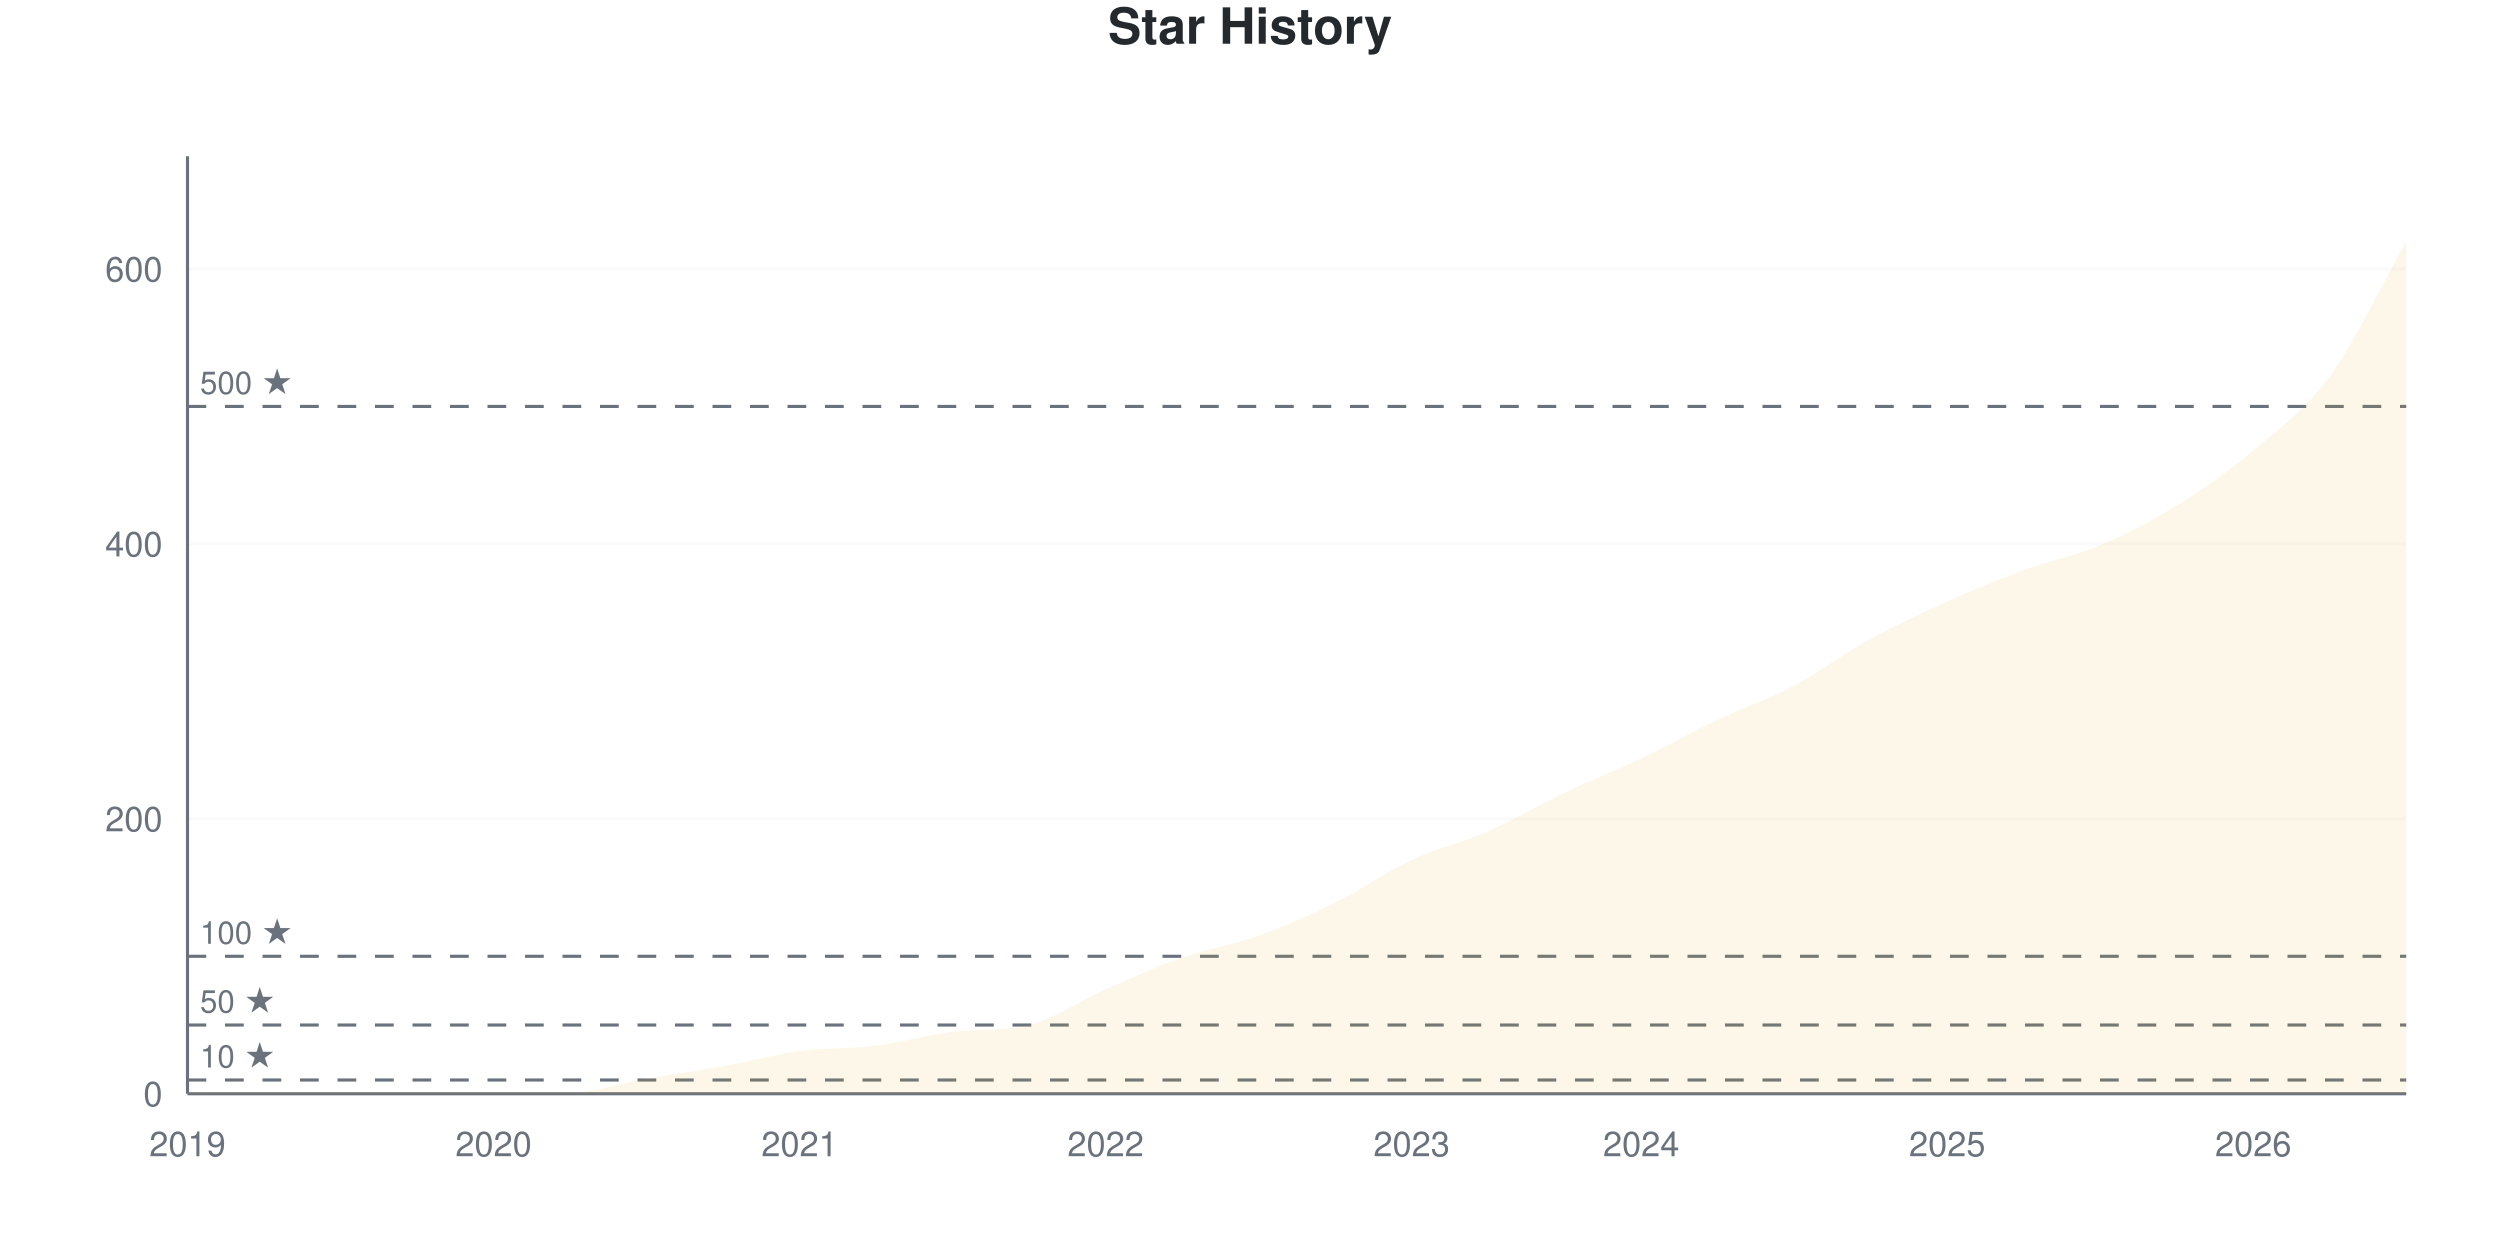
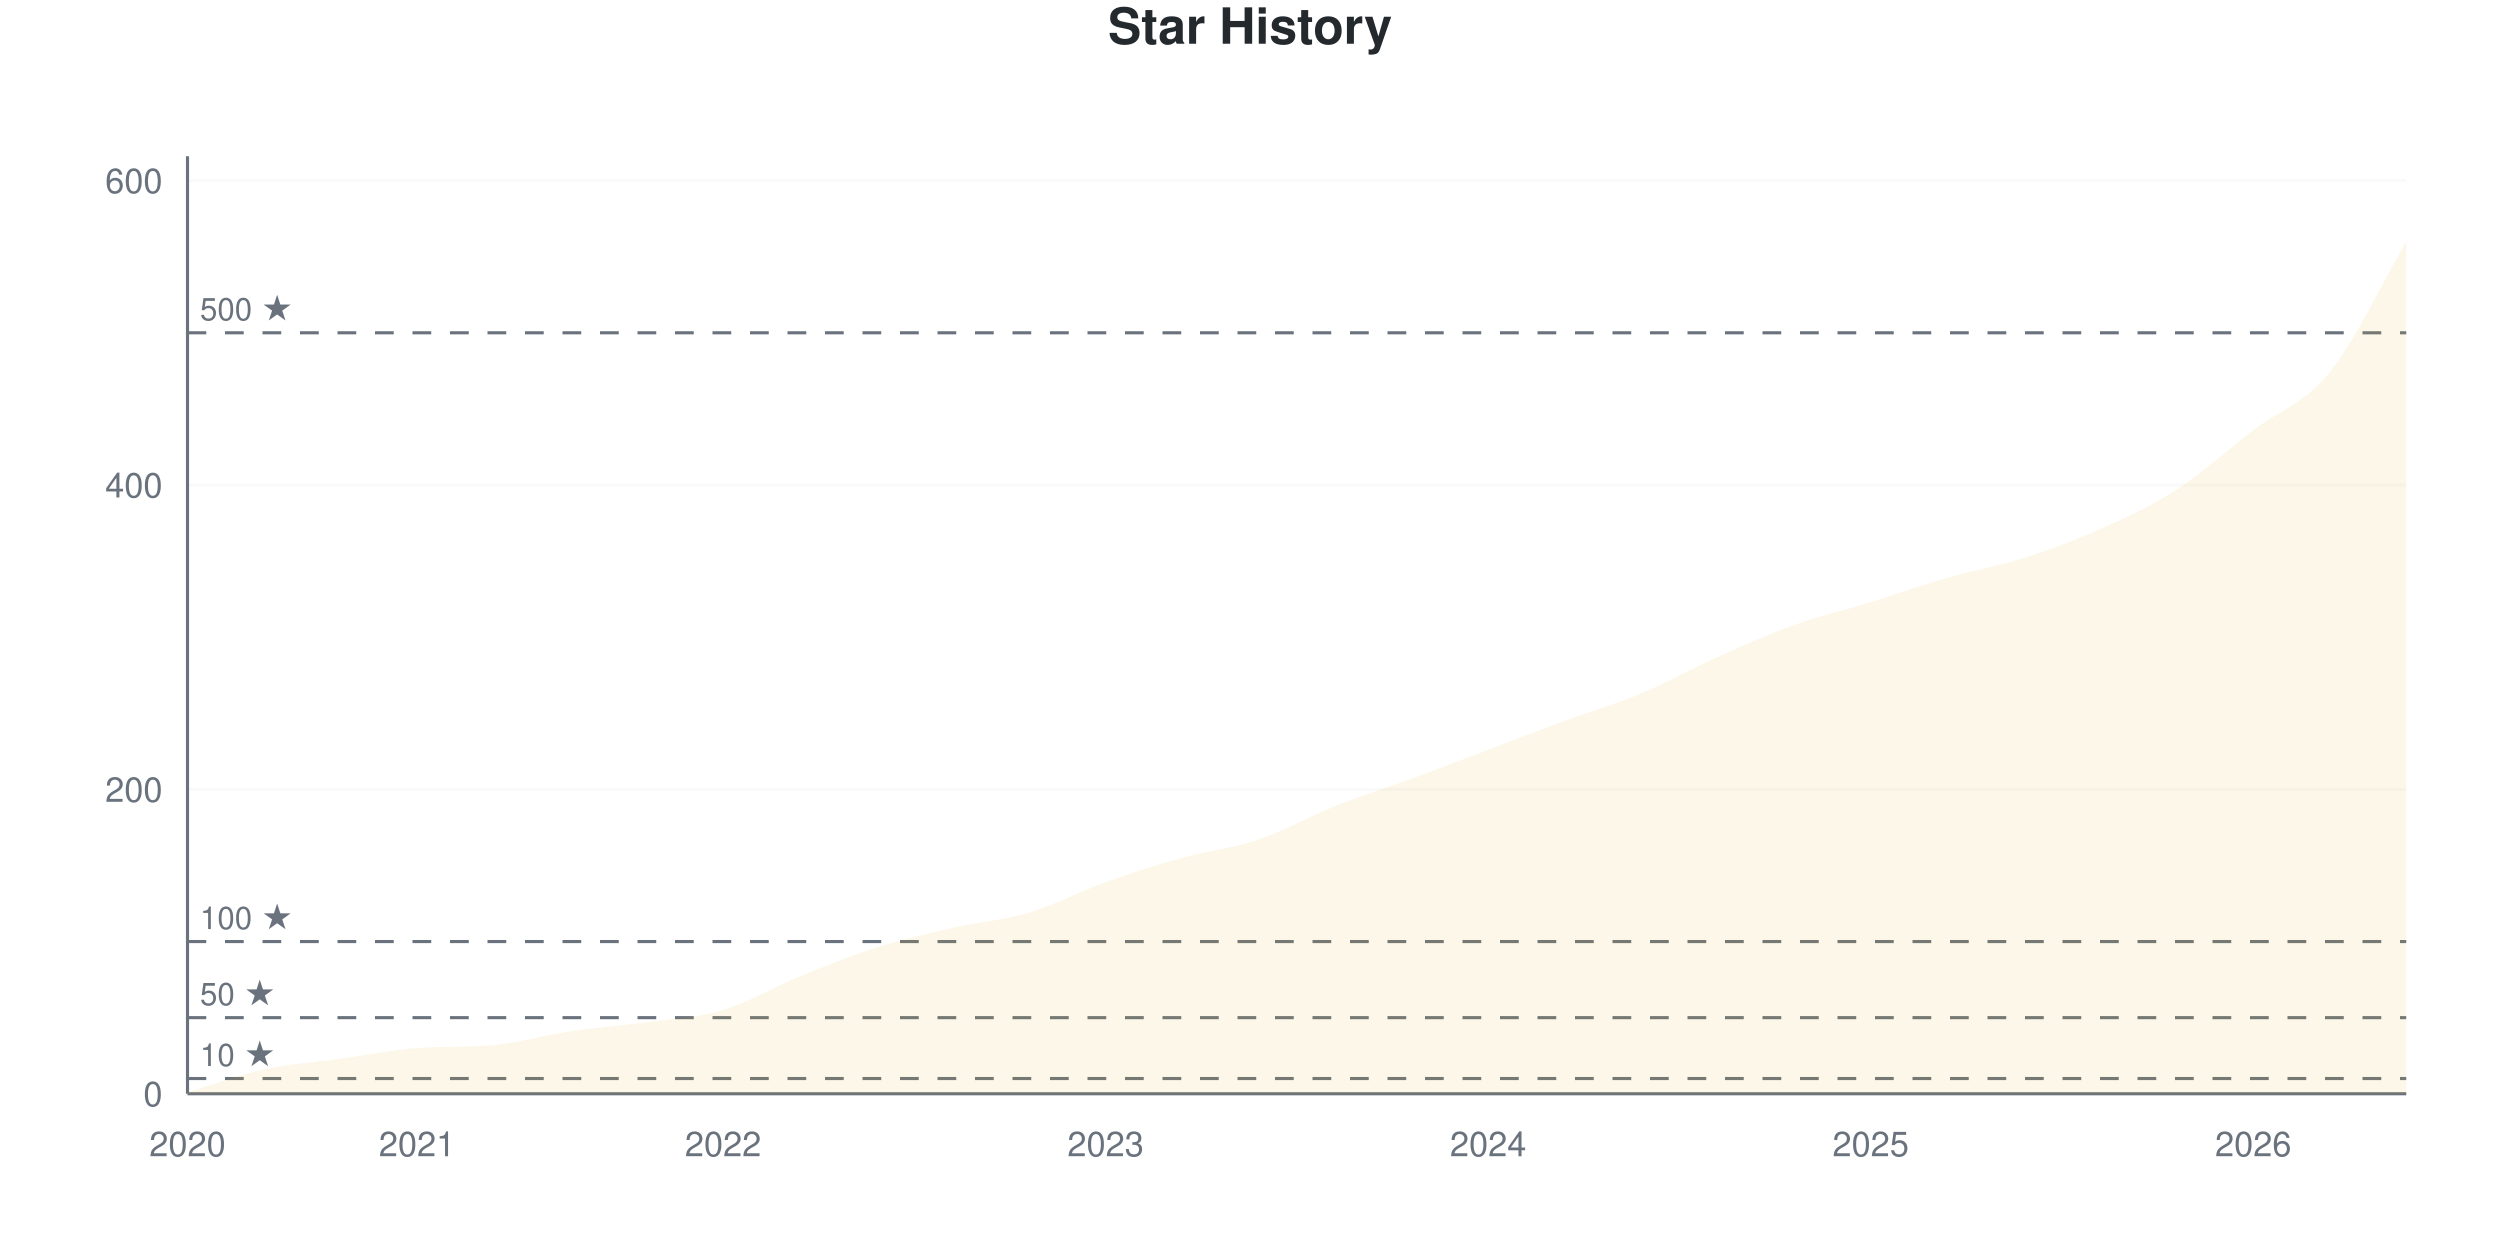
<svg xmlns="http://www.w3.org/2000/svg" viewBox="0 0 800 400" width="800" height="400">
  <style>
    @keyframes drawLine {
      to { stroke-dashoffset: 0; }
    }
    @keyframes fadeInPoint {
      from { opacity: 0; }
      to { opacity: 1; }
    }
    .data-line-0 {
-       stroke-dasharray: 1185;
-       stroke-dashoffset: 1185;
+       stroke-dasharray: 1170;
+       stroke-dashoffset: 1170;
      animation: drawLine 2s ease-out forwards;
    }
    .data-point {
      opacity: 0;
      animation: fadeInPoint 0.5s ease-out forwards;
    }
    .chart-bg { fill: #fff; }
    .chart-text { fill: #24292e; }
    .chart-muted { fill: #6a737d; }
    .chart-grid { stroke: #eee; }
    .chart-axis { stroke: #6a737d; }
    @media (prefers-color-scheme: dark) {
      .chart-bg { fill: #0d1117; }
      .chart-text { fill: #e6edf3; }
      .chart-muted { fill: #8b949e; }
      .chart-grid { stroke: #21262d; }
      .chart-axis { stroke: #8b949e; }
    }
  </style>
  <rect width="800" height="400" class="chart-bg" />
  <text x="400" y="14" text-anchor="middle" class="chart-text" font-size="16" font-weight="bold" font-family="-apple-system, BlinkMacSystemFont, 'Segoe UI', Helvetica, Arial, sans-serif">Star History</text>
  <g class="grid">
    <line x1="60" y1="350" x2="770" y2="350" class="chart-grid" stroke-opacity="0.3" />
    <text x="52" y="354" text-anchor="end" class="chart-muted" font-size="11" font-family="-apple-system, BlinkMacSystemFont, 'Segoe UI', Helvetica, Arial, sans-serif">0</text>
-     <line x1="60" y1="262.023" x2="770" y2="262.023" class="chart-grid" stroke-opacity="0.3" />
-     <text x="52" y="266.023" text-anchor="end" class="chart-muted" font-size="11" font-family="-apple-system, BlinkMacSystemFont, 'Segoe UI', Helvetica, Arial, sans-serif">200</text>
-     <line x1="60" y1="174.047" x2="770" y2="174.047" class="chart-grid" stroke-opacity="0.3" />
-     <text x="52" y="178.047" text-anchor="end" class="chart-muted" font-size="11" font-family="-apple-system, BlinkMacSystemFont, 'Segoe UI', Helvetica, Arial, sans-serif">400</text>
-     <line x1="60" y1="86.07" x2="770" y2="86.07" class="chart-grid" stroke-opacity="0.3" />
-     <text x="52" y="90.07" text-anchor="end" class="chart-muted" font-size="11" font-family="-apple-system, BlinkMacSystemFont, 'Segoe UI', Helvetica, Arial, sans-serif">600</text>
+     <line x1="60" y1="252.597" x2="770" y2="252.597" class="chart-grid" stroke-opacity="0.3" />
+     <text x="52" y="256.597" text-anchor="end" class="chart-muted" font-size="11" font-family="-apple-system, BlinkMacSystemFont, 'Segoe UI', Helvetica, Arial, sans-serif">200</text>
+     <line x1="60" y1="155.195" x2="770" y2="155.195" class="chart-grid" stroke-opacity="0.3" />
+     <text x="52" y="159.195" text-anchor="end" class="chart-muted" font-size="11" font-family="-apple-system, BlinkMacSystemFont, 'Segoe UI', Helvetica, Arial, sans-serif">400</text>
+     <line x1="60" y1="57.792" x2="770" y2="57.792" class="chart-grid" stroke-opacity="0.3" />
+     <text x="52" y="61.792" text-anchor="end" class="chart-muted" font-size="11" font-family="-apple-system, BlinkMacSystemFont, 'Segoe UI', Helvetica, Arial, sans-serif">600</text>
  </g>
  <g class="milestones">
-     <line x1="60" y1="345.601" x2="770" y2="345.601" class="chart-axis" stroke-width="1" stroke-dasharray="6,6" />
-     <text x="64" y="341.601" class="chart-muted" font-size="10" font-family="-apple-system, BlinkMacSystemFont, 'Segoe UI', Helvetica, Arial, sans-serif">10 ★</text>
-     <line x1="60" y1="328.006" x2="770" y2="328.006" class="chart-axis" stroke-width="1" stroke-dasharray="6,6" />
-     <text x="64" y="324.006" class="chart-muted" font-size="10" font-family="-apple-system, BlinkMacSystemFont, 'Segoe UI', Helvetica, Arial, sans-serif">50 ★</text>
-     <line x1="60" y1="306.012" x2="770" y2="306.012" class="chart-axis" stroke-width="1" stroke-dasharray="6,6" />
-     <text x="64" y="302.012" class="chart-muted" font-size="10" font-family="-apple-system, BlinkMacSystemFont, 'Segoe UI', Helvetica, Arial, sans-serif">100 ★</text>
-     <line x1="60" y1="130.059" x2="770" y2="130.059" class="chart-axis" stroke-width="1" stroke-dasharray="6,6" />
-     <text x="64" y="126.059" class="chart-muted" font-size="10" font-family="-apple-system, BlinkMacSystemFont, 'Segoe UI', Helvetica, Arial, sans-serif">500 ★</text>
+     <line x1="60" y1="345.13" x2="770" y2="345.13" class="chart-axis" stroke-width="1" stroke-dasharray="6,6" />
+     <text x="64" y="341.13" class="chart-muted" font-size="10" font-family="-apple-system, BlinkMacSystemFont, 'Segoe UI', Helvetica, Arial, sans-serif">10 ★</text>
+     <line x1="60" y1="325.649" x2="770" y2="325.649" class="chart-axis" stroke-width="1" stroke-dasharray="6,6" />
+     <text x="64" y="321.649" class="chart-muted" font-size="10" font-family="-apple-system, BlinkMacSystemFont, 'Segoe UI', Helvetica, Arial, sans-serif">50 ★</text>
+     <line x1="60" y1="301.299" x2="770" y2="301.299" class="chart-axis" stroke-width="1" stroke-dasharray="6,6" />
+     <text x="64" y="297.299" class="chart-muted" font-size="10" font-family="-apple-system, BlinkMacSystemFont, 'Segoe UI', Helvetica, Arial, sans-serif">100 ★</text>
+     <line x1="60" y1="106.494" x2="770" y2="106.494" class="chart-axis" stroke-width="1" stroke-dasharray="6,6" />
+     <text x="64" y="102.494" class="chart-muted" font-size="10" font-family="-apple-system, BlinkMacSystemFont, 'Segoe UI', Helvetica, Arial, sans-serif">500 ★</text>
  </g>
  <g class="x-axis">
-     <text x="60" y="370" text-anchor="middle" class="chart-muted" font-size="11" font-family="-apple-system, BlinkMacSystemFont, 'Segoe UI', Helvetica, Arial, sans-serif">2019</text>
-     <text x="157.931" y="370" text-anchor="middle" class="chart-muted" font-size="11" font-family="-apple-system, BlinkMacSystemFont, 'Segoe UI', Helvetica, Arial, sans-serif">2020</text>
-     <text x="255.862" y="370" text-anchor="middle" class="chart-muted" font-size="11" font-family="-apple-system, BlinkMacSystemFont, 'Segoe UI', Helvetica, Arial, sans-serif">2021</text>
-     <text x="353.793" y="370" text-anchor="middle" class="chart-muted" font-size="11" font-family="-apple-system, BlinkMacSystemFont, 'Segoe UI', Helvetica, Arial, sans-serif">2022</text>
-     <text x="451.724" y="370" text-anchor="middle" class="chart-muted" font-size="11" font-family="-apple-system, BlinkMacSystemFont, 'Segoe UI', Helvetica, Arial, sans-serif">2023</text>
-     <text x="525.172" y="370" text-anchor="middle" class="chart-muted" font-size="11" font-family="-apple-system, BlinkMacSystemFont, 'Segoe UI', Helvetica, Arial, sans-serif">2024</text>
-     <text x="623.103" y="370" text-anchor="middle" class="chart-muted" font-size="11" font-family="-apple-system, BlinkMacSystemFont, 'Segoe UI', Helvetica, Arial, sans-serif">2025</text>
+     <text x="60" y="370" text-anchor="middle" class="chart-muted" font-size="11" font-family="-apple-system, BlinkMacSystemFont, 'Segoe UI', Helvetica, Arial, sans-serif">2020</text>
+     <text x="133.448" y="370" text-anchor="middle" class="chart-muted" font-size="11" font-family="-apple-system, BlinkMacSystemFont, 'Segoe UI', Helvetica, Arial, sans-serif">2021</text>
+     <text x="231.379" y="370" text-anchor="middle" class="chart-muted" font-size="11" font-family="-apple-system, BlinkMacSystemFont, 'Segoe UI', Helvetica, Arial, sans-serif">2022</text>
+     <text x="353.793" y="370" text-anchor="middle" class="chart-muted" font-size="11" font-family="-apple-system, BlinkMacSystemFont, 'Segoe UI', Helvetica, Arial, sans-serif">2023</text>
+     <text x="476.207" y="370" text-anchor="middle" class="chart-muted" font-size="11" font-family="-apple-system, BlinkMacSystemFont, 'Segoe UI', Helvetica, Arial, sans-serif">2024</text>
+     <text x="598.621" y="370" text-anchor="middle" class="chart-muted" font-size="11" font-family="-apple-system, BlinkMacSystemFont, 'Segoe UI', Helvetica, Arial, sans-serif">2025</text>
    <text x="721.034" y="370" text-anchor="middle" class="chart-muted" font-size="11" font-family="-apple-system, BlinkMacSystemFont, 'Segoe UI', Helvetica, Arial, sans-serif">2026</text>
  </g>
  <line x1="60" y1="50" x2="60" y2="350" class="chart-axis" stroke-width="1" />
  <line x1="60" y1="350" x2="770" y2="350" class="chart-axis" stroke-width="1" />
-   <path d="M60,350 L60,349.56 C68.161,349.56 76.322,349.56 84.483,349.56 C92.644,349.56 100.805,349.56 108.966,349.56 C117.126,349.56 125.287,349.56 133.448,349.56 C141.609,349.56 149.77,349.56 157.931,349.56 C166.092,349.56 174.253,349.56 182.414,349.56 C190.575,349.56 198.736,346.554 206.897,345.161 C215.057,343.768 223.218,342.669 231.379,341.202 C239.54,339.736 247.701,337.463 255.862,336.364 C264.023,335.264 272.184,335.63 280.345,334.604 C288.506,333.578 296.667,331.163 304.828,330.205 C312.989,329.247 321.149,329.986 329.31,328.006 C337.471,326.026 345.632,320.161 353.793,316.569 C361.954,312.977 370.115,309.311 378.276,306.452 C386.437,303.592 394.598,302.346 402.759,299.413 C410.92,296.481 419.08,292.889 427.241,288.856 C435.402,284.824 443.563,279.032 451.724,275.22 C459.885,271.408 468.046,269.575 476.207,265.982 C484.368,262.39 492.529,257.551 500.69,253.666 C508.851,249.78 517.011,246.554 525.172,242.669 C533.333,238.783 541.494,234.238 549.655,230.352 C557.816,226.466 565.977,223.68 574.138,219.355 C582.299,215.029 590.46,208.871 598.621,204.399 C606.782,199.927 614.943,196.188 623.103,192.522 C631.264,188.856 639.425,185.411 647.586,182.405 C655.747,179.399 663.908,177.933 672.069,174.487 C680.23,171.041 688.391,166.789 696.552,161.73 C704.713,156.672 712.874,151.026 721.034,144.135 C729.195,137.243 737.356,131.525 745.517,120.381 C753.678,109.238 761.839,91.642 770,77.273 L770,350 L60,350 Z" fill="#dfb317" fill-opacity="0.1" />
-   <path d="M60,350 L60,349.56 C68.161,349.56 76.322,349.56 84.483,349.56 C92.644,349.56 100.805,349.56 108.966,349.56 C117.126,349.56 125.287,349.56 133.448,349.56 C141.609,349.56 149.77,349.56 157.931,349.56 C166.092,349.56 174.253,349.56 182.414,349.56 C190.575,349.56 198.736,346.554 206.897,345.161 C215.057,343.768 223.218,342.669 231.379,341.202 C239.54,339.736 247.701,337.463 255.862,336.364 C264.023,335.264 272.184,335.63 280.345,334.604 C288.506,333.578 296.667,331.163 304.828,330.205 C312.989,329.247 321.149,329.986 329.31,328.006 C337.471,326.026 345.632,320.161 353.793,316.569 C361.954,312.977 370.115,309.311 378.276,306.452 C386.437,303.592 394.598,302.346 402.759,299.413 C410.92,296.481 419.08,292.889 427.241,288.856 C435.402,284.824 443.563,279.032 451.724,275.22 C459.885,271.408 468.046,269.575 476.207,265.982 C484.368,262.39 492.529,257.551 500.69,253.666 C508.851,249.78 517.011,246.554 525.172,242.669 C533.333,238.783 541.494,234.238 549.655,230.352 C557.816,226.466 565.977,223.68 574.138,219.355 C582.299,215.029 590.46,208.871 598.621,204.399 C606.782,199.927 614.943,196.188 623.103,192.522 C631.264,188.856 639.425,185.411 647.586,182.405 C655.747,179.399 663.908,177.933 672.069,174.487 C680.23,171.041 688.391,166.789 696.552,161.73 C704.713,156.672 712.874,151.026 721.034,144.135 C729.195,137.243 737.356,131.525 745.517,120.381 C753.678,109.238 761.839,91.642 770,77.273" fill="none" stroke="#dfb317" stroke-width="2.5" class="data-line-0" />
+   <path d="M60,350 L60,349.513 C68.161,347.078 76.322,343.994 84.483,342.208 C92.644,340.422 100.805,339.935 108.966,338.799 C117.126,337.662 125.287,336.006 133.448,335.39 C141.609,334.773 149.77,335.169 157.931,334.416 C166.092,333.662 174.253,331.25 182.414,330.032 C190.575,328.815 198.736,328.247 206.897,327.11 C215.057,325.974 223.218,325.649 231.379,323.214 C239.54,320.779 247.701,315.828 255.862,312.5 C264.023,309.172 272.184,305.844 280.345,303.247 C288.506,300.649 296.667,298.782 304.828,296.916 C312.989,295.049 321.149,294.481 329.31,292.045 C337.471,289.61 345.632,285.227 353.793,282.305 C361.954,279.383 370.115,276.786 378.276,274.513 C386.437,272.24 394.598,271.429 402.759,268.669 C410.92,265.909 419.08,261.201 427.241,257.955 C435.402,254.708 443.563,252.192 451.724,249.188 C459.885,246.185 468.046,243.019 476.207,239.935 C484.368,236.851 492.529,233.685 500.69,230.682 C508.851,227.679 517.011,225.325 525.172,221.916 C533.333,218.506 541.494,213.88 549.655,210.227 C557.816,206.575 565.977,202.922 574.138,200 C582.299,197.078 590.46,195.211 598.621,192.695 C606.782,190.179 614.943,187.256 623.103,184.903 C631.264,182.549 639.425,181.169 647.586,178.571 C655.747,175.974 663.908,172.971 672.069,169.318 C680.23,165.666 688.391,161.932 696.552,156.656 C704.713,151.38 712.874,143.912 721.034,137.662 C729.195,131.412 737.356,129.221 745.517,119.156 C753.678,109.091 761.839,91.234 770,77.273 L770,350 L60,350 Z" fill="#dfb317" fill-opacity="0.1" />
+   <path d="M60,350 L60,349.513 C68.161,347.078 76.322,343.994 84.483,342.208 C92.644,340.422 100.805,339.935 108.966,338.799 C117.126,337.662 125.287,336.006 133.448,335.39 C141.609,334.773 149.77,335.169 157.931,334.416 C166.092,333.662 174.253,331.25 182.414,330.032 C190.575,328.815 198.736,328.247 206.897,327.11 C215.057,325.974 223.218,325.649 231.379,323.214 C239.54,320.779 247.701,315.828 255.862,312.5 C264.023,309.172 272.184,305.844 280.345,303.247 C288.506,300.649 296.667,298.782 304.828,296.916 C312.989,295.049 321.149,294.481 329.31,292.045 C337.471,289.61 345.632,285.227 353.793,282.305 C361.954,279.383 370.115,276.786 378.276,274.513 C386.437,272.24 394.598,271.429 402.759,268.669 C410.92,265.909 419.08,261.201 427.241,257.955 C435.402,254.708 443.563,252.192 451.724,249.188 C459.885,246.185 468.046,243.019 476.207,239.935 C484.368,236.851 492.529,233.685 500.69,230.682 C508.851,227.679 517.011,225.325 525.172,221.916 C533.333,218.506 541.494,213.88 549.655,210.227 C557.816,206.575 565.977,202.922 574.138,200 C582.299,197.078 590.46,195.211 598.621,192.695 C606.782,190.179 614.943,187.256 623.103,184.903 C631.264,182.549 639.425,181.169 647.586,178.571 C655.747,175.974 663.908,172.971 672.069,169.318 C680.23,165.666 688.391,161.932 696.552,156.656 C704.713,151.38 712.874,143.912 721.034,137.662 C729.195,131.412 737.356,129.221 745.517,119.156 C753.678,109.091 761.839,91.234 770,77.273" fill="none" stroke="#dfb317" stroke-width="2.5" class="data-line-0" />
  <g class="points">
-     <circle cx="60" cy="349.56" r="4" fill="#dfb317" class="data-point" style="animation-delay: 1.50s" />
-     <circle cx="84.483" cy="349.56" r="4" fill="#dfb317" class="data-point" style="animation-delay: 1.55s" />
-     <circle cx="108.966" cy="349.56" r="4" fill="#dfb317" class="data-point" style="animation-delay: 1.60s" />
-     <circle cx="133.448" cy="349.56" r="4" fill="#dfb317" class="data-point" style="animation-delay: 1.65s" />
-     <circle cx="157.931" cy="349.56" r="4" fill="#dfb317" class="data-point" style="animation-delay: 1.70s" />
-     <circle cx="182.414" cy="349.56" r="4" fill="#dfb317" class="data-point" style="animation-delay: 1.75s" />
-     <circle cx="206.897" cy="345.161" r="4" fill="#dfb317" class="data-point" style="animation-delay: 1.80s" />
-     <circle cx="231.379" cy="341.202" r="4" fill="#dfb317" class="data-point" style="animation-delay: 1.85s" />
-     <circle cx="255.862" cy="336.364" r="4" fill="#dfb317" class="data-point" style="animation-delay: 1.90s" />
-     <circle cx="280.345" cy="334.604" r="4" fill="#dfb317" class="data-point" style="animation-delay: 1.95s" />
-     <circle cx="304.828" cy="330.205" r="4" fill="#dfb317" class="data-point" style="animation-delay: 2.00s" />
-     <circle cx="329.31" cy="328.006" r="4" fill="#dfb317" class="data-point" style="animation-delay: 2.05s" />
-     <circle cx="353.793" cy="316.569" r="4" fill="#dfb317" class="data-point" style="animation-delay: 2.10s" />
-     <circle cx="378.276" cy="306.452" r="4" fill="#dfb317" class="data-point" style="animation-delay: 2.15s" />
-     <circle cx="402.759" cy="299.413" r="4" fill="#dfb317" class="data-point" style="animation-delay: 2.20s" />
-     <circle cx="427.241" cy="288.856" r="4" fill="#dfb317" class="data-point" style="animation-delay: 2.25s" />
-     <circle cx="451.724" cy="275.22" r="4" fill="#dfb317" class="data-point" style="animation-delay: 2.30s" />
-     <circle cx="476.207" cy="265.982" r="4" fill="#dfb317" class="data-point" style="animation-delay: 2.35s" />
-     <circle cx="500.69" cy="253.666" r="4" fill="#dfb317" class="data-point" style="animation-delay: 2.40s" />
-     <circle cx="525.172" cy="242.669" r="4" fill="#dfb317" class="data-point" style="animation-delay: 2.45s" />
-     <circle cx="549.655" cy="230.352" r="4" fill="#dfb317" class="data-point" style="animation-delay: 2.50s" />
-     <circle cx="574.138" cy="219.355" r="4" fill="#dfb317" class="data-point" style="animation-delay: 2.55s" />
-     <circle cx="598.621" cy="204.399" r="4" fill="#dfb317" class="data-point" style="animation-delay: 2.60s" />
-     <circle cx="623.103" cy="192.522" r="4" fill="#dfb317" class="data-point" style="animation-delay: 2.65s" />
-     <circle cx="647.586" cy="182.405" r="4" fill="#dfb317" class="data-point" style="animation-delay: 2.70s" />
-     <circle cx="672.069" cy="174.487" r="4" fill="#dfb317" class="data-point" style="animation-delay: 2.75s" />
-     <circle cx="696.552" cy="161.73" r="4" fill="#dfb317" class="data-point" style="animation-delay: 2.80s" />
-     <circle cx="721.034" cy="144.135" r="4" fill="#dfb317" class="data-point" style="animation-delay: 2.85s" />
-     <circle cx="745.517" cy="120.381" r="4" fill="#dfb317" class="data-point" style="animation-delay: 2.90s" />
+     <circle cx="60" cy="349.513" r="4" fill="#dfb317" class="data-point" style="animation-delay: 1.50s" />
+     <circle cx="84.483" cy="342.208" r="4" fill="#dfb317" class="data-point" style="animation-delay: 1.55s" />
+     <circle cx="108.966" cy="338.799" r="4" fill="#dfb317" class="data-point" style="animation-delay: 1.60s" />
+     <circle cx="133.448" cy="335.39" r="4" fill="#dfb317" class="data-point" style="animation-delay: 1.65s" />
+     <circle cx="157.931" cy="334.416" r="4" fill="#dfb317" class="data-point" style="animation-delay: 1.70s" />
+     <circle cx="182.414" cy="330.032" r="4" fill="#dfb317" class="data-point" style="animation-delay: 1.75s" />
+     <circle cx="206.897" cy="327.11" r="4" fill="#dfb317" class="data-point" style="animation-delay: 1.80s" />
+     <circle cx="231.379" cy="323.214" r="4" fill="#dfb317" class="data-point" style="animation-delay: 1.85s" />
+     <circle cx="255.862" cy="312.5" r="4" fill="#dfb317" class="data-point" style="animation-delay: 1.90s" />
+     <circle cx="280.345" cy="303.247" r="4" fill="#dfb317" class="data-point" style="animation-delay: 1.95s" />
+     <circle cx="304.828" cy="296.916" r="4" fill="#dfb317" class="data-point" style="animation-delay: 2.00s" />
+     <circle cx="329.31" cy="292.045" r="4" fill="#dfb317" class="data-point" style="animation-delay: 2.05s" />
+     <circle cx="353.793" cy="282.305" r="4" fill="#dfb317" class="data-point" style="animation-delay: 2.10s" />
+     <circle cx="378.276" cy="274.513" r="4" fill="#dfb317" class="data-point" style="animation-delay: 2.15s" />
+     <circle cx="402.759" cy="268.669" r="4" fill="#dfb317" class="data-point" style="animation-delay: 2.20s" />
+     <circle cx="427.241" cy="257.955" r="4" fill="#dfb317" class="data-point" style="animation-delay: 2.25s" />
+     <circle cx="451.724" cy="249.188" r="4" fill="#dfb317" class="data-point" style="animation-delay: 2.30s" />
+     <circle cx="476.207" cy="239.935" r="4" fill="#dfb317" class="data-point" style="animation-delay: 2.35s" />
+     <circle cx="500.69" cy="230.682" r="4" fill="#dfb317" class="data-point" style="animation-delay: 2.40s" />
+     <circle cx="525.172" cy="221.916" r="4" fill="#dfb317" class="data-point" style="animation-delay: 2.45s" />
+     <circle cx="549.655" cy="210.227" r="4" fill="#dfb317" class="data-point" style="animation-delay: 2.50s" />
+     <circle cx="574.138" cy="200" r="4" fill="#dfb317" class="data-point" style="animation-delay: 2.55s" />
+     <circle cx="598.621" cy="192.695" r="4" fill="#dfb317" class="data-point" style="animation-delay: 2.60s" />
+     <circle cx="623.103" cy="184.903" r="4" fill="#dfb317" class="data-point" style="animation-delay: 2.65s" />
+     <circle cx="647.586" cy="178.571" r="4" fill="#dfb317" class="data-point" style="animation-delay: 2.70s" />
+     <circle cx="672.069" cy="169.318" r="4" fill="#dfb317" class="data-point" style="animation-delay: 2.75s" />
+     <circle cx="696.552" cy="156.656" r="4" fill="#dfb317" class="data-point" style="animation-delay: 2.80s" />
+     <circle cx="721.034" cy="137.662" r="4" fill="#dfb317" class="data-point" style="animation-delay: 2.85s" />
+     <circle cx="745.517" cy="119.156" r="4" fill="#dfb317" class="data-point" style="animation-delay: 2.90s" />
    <circle cx="770" cy="77.273" r="4" fill="#dfb317" class="data-point" style="animation-delay: 2.95s" />
  </g>
</svg>
